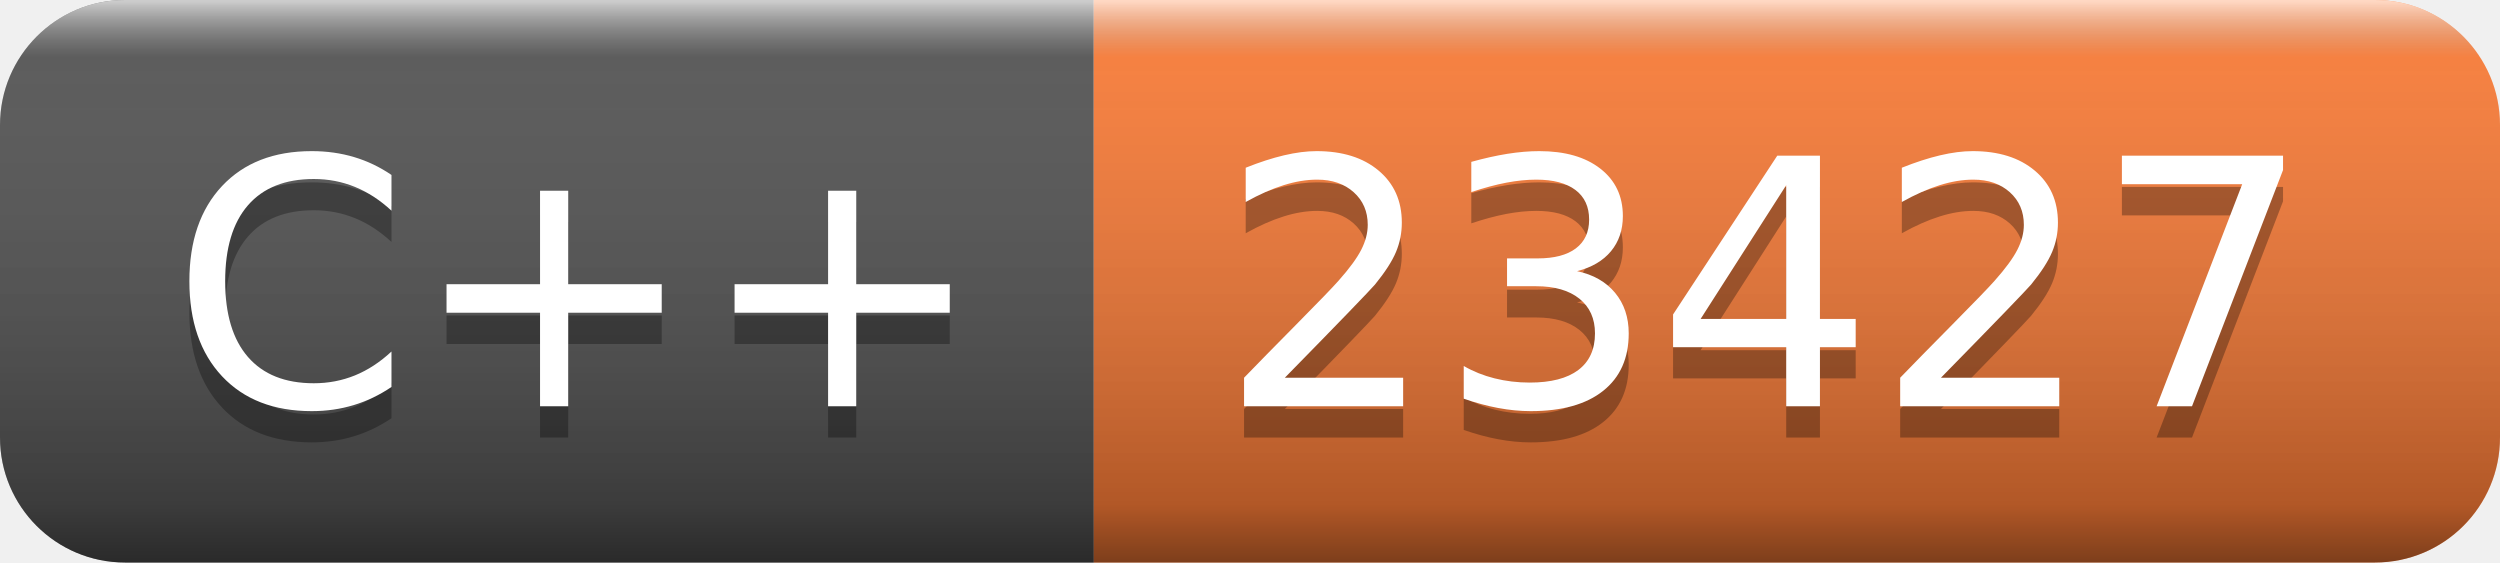
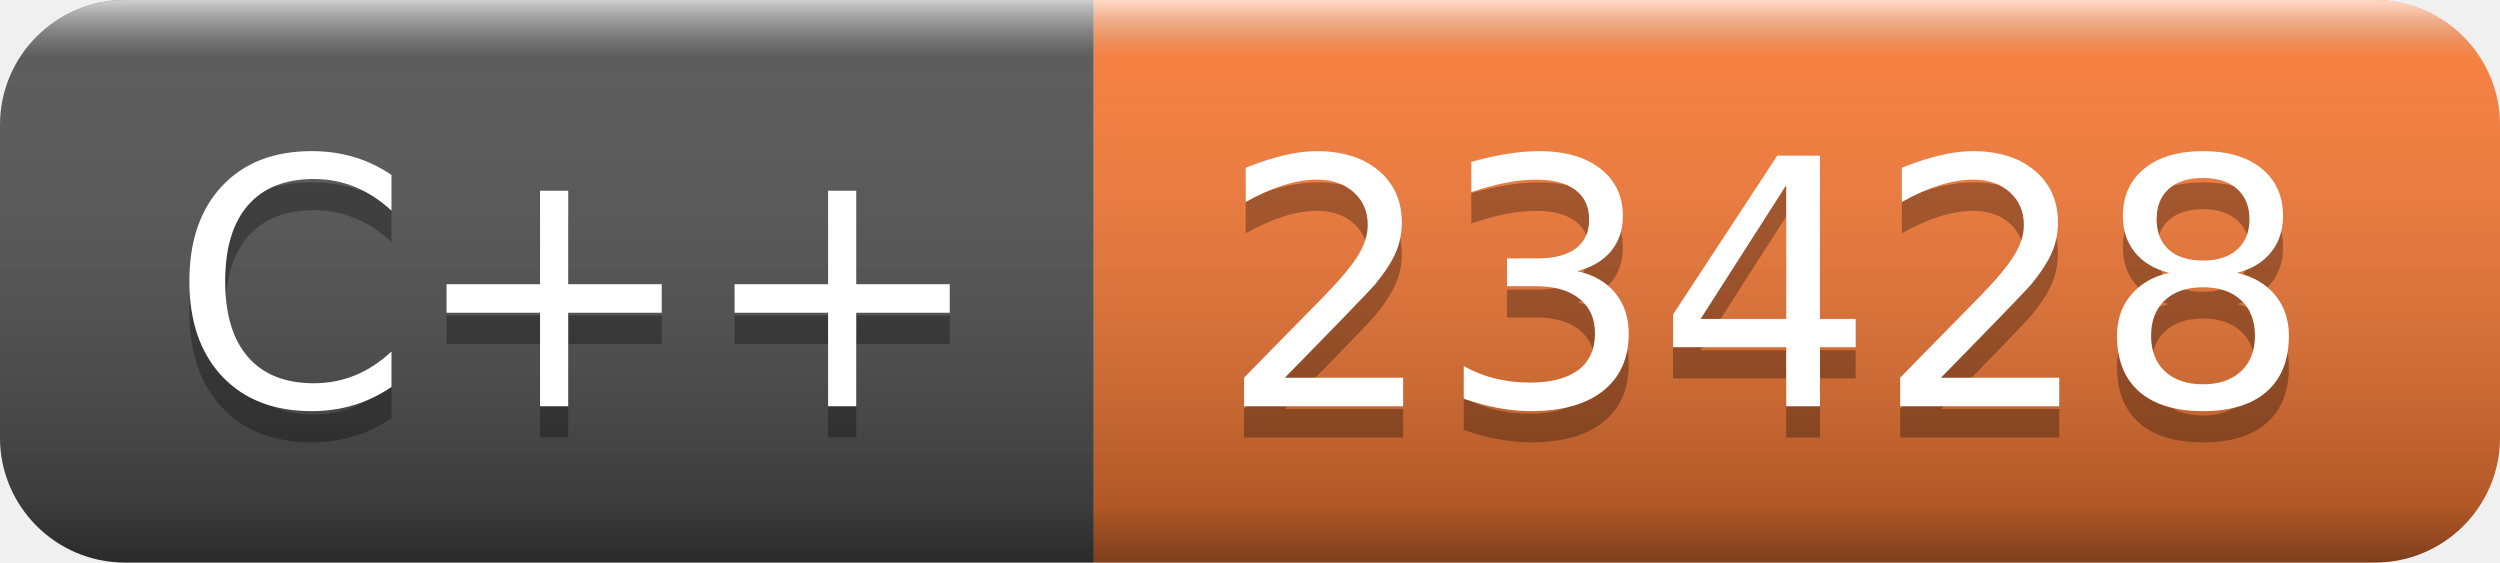
- <svg xmlns="http://www.w3.org/2000/svg" width="80" height="18" role="img" aria-label="C++: 23427">
+ <svg xmlns="http://www.w3.org/2000/svg" width="80" height="18" role="img" aria-label="C++: 23428">
  <linearGradient id="s" x2="0" y2="100%">
    <stop offset="0" stop-color="#fff" stop-opacity=".7" />
    <stop offset=".1" stop-color="#aaa" stop-opacity=".1" />
    <stop offset=".9" stop-color="#000" stop-opacity=".3" />
    <stop offset="1" stop-color="#000" stop-opacity=".5" />
  </linearGradient>
  <clipPath id="r">
    <rect width="80" height="18" rx="4" fill="#fff" />
  </clipPath>
  <g clip-path="url(#r)">
    <rect width="35" height="18" fill="#555" />
    <rect x="35" width="45" height="18" fill="#fe7d37" />
    <rect width="80" height="18" fill="url(#s)" />
  </g>
  <g fill="#fff" text-anchor="middle" font-family="Verdana,Geneva,DejaVu Sans,sans-serif" text-rendering="geometricPrecision" font-size="110">
    <text aria-hidden="true" x="185" y="140" fill="#010101" fill-opacity=".3" transform="scale(.1)" textLength="250">C++</text>
    <text x="185" y="130" transform="scale(.1)" fill="#fff" textLength="250">C++</text>
-     <text aria-hidden="true" x="565" y="140" fill="#010101" fill-opacity=".3" transform="scale(.1)" textLength="350">23427</text>
-     <text x="565" y="130" transform="scale(.1)" fill="#fff" textLength="350">23427</text>
+     <text aria-hidden="true" x="565" y="140" fill="#010101" fill-opacity=".3" transform="scale(.1)" textLength="350">23428</text>
+     <text x="565" y="130" transform="scale(.1)" fill="#fff" textLength="350">23428</text>
  </g>
</svg>
